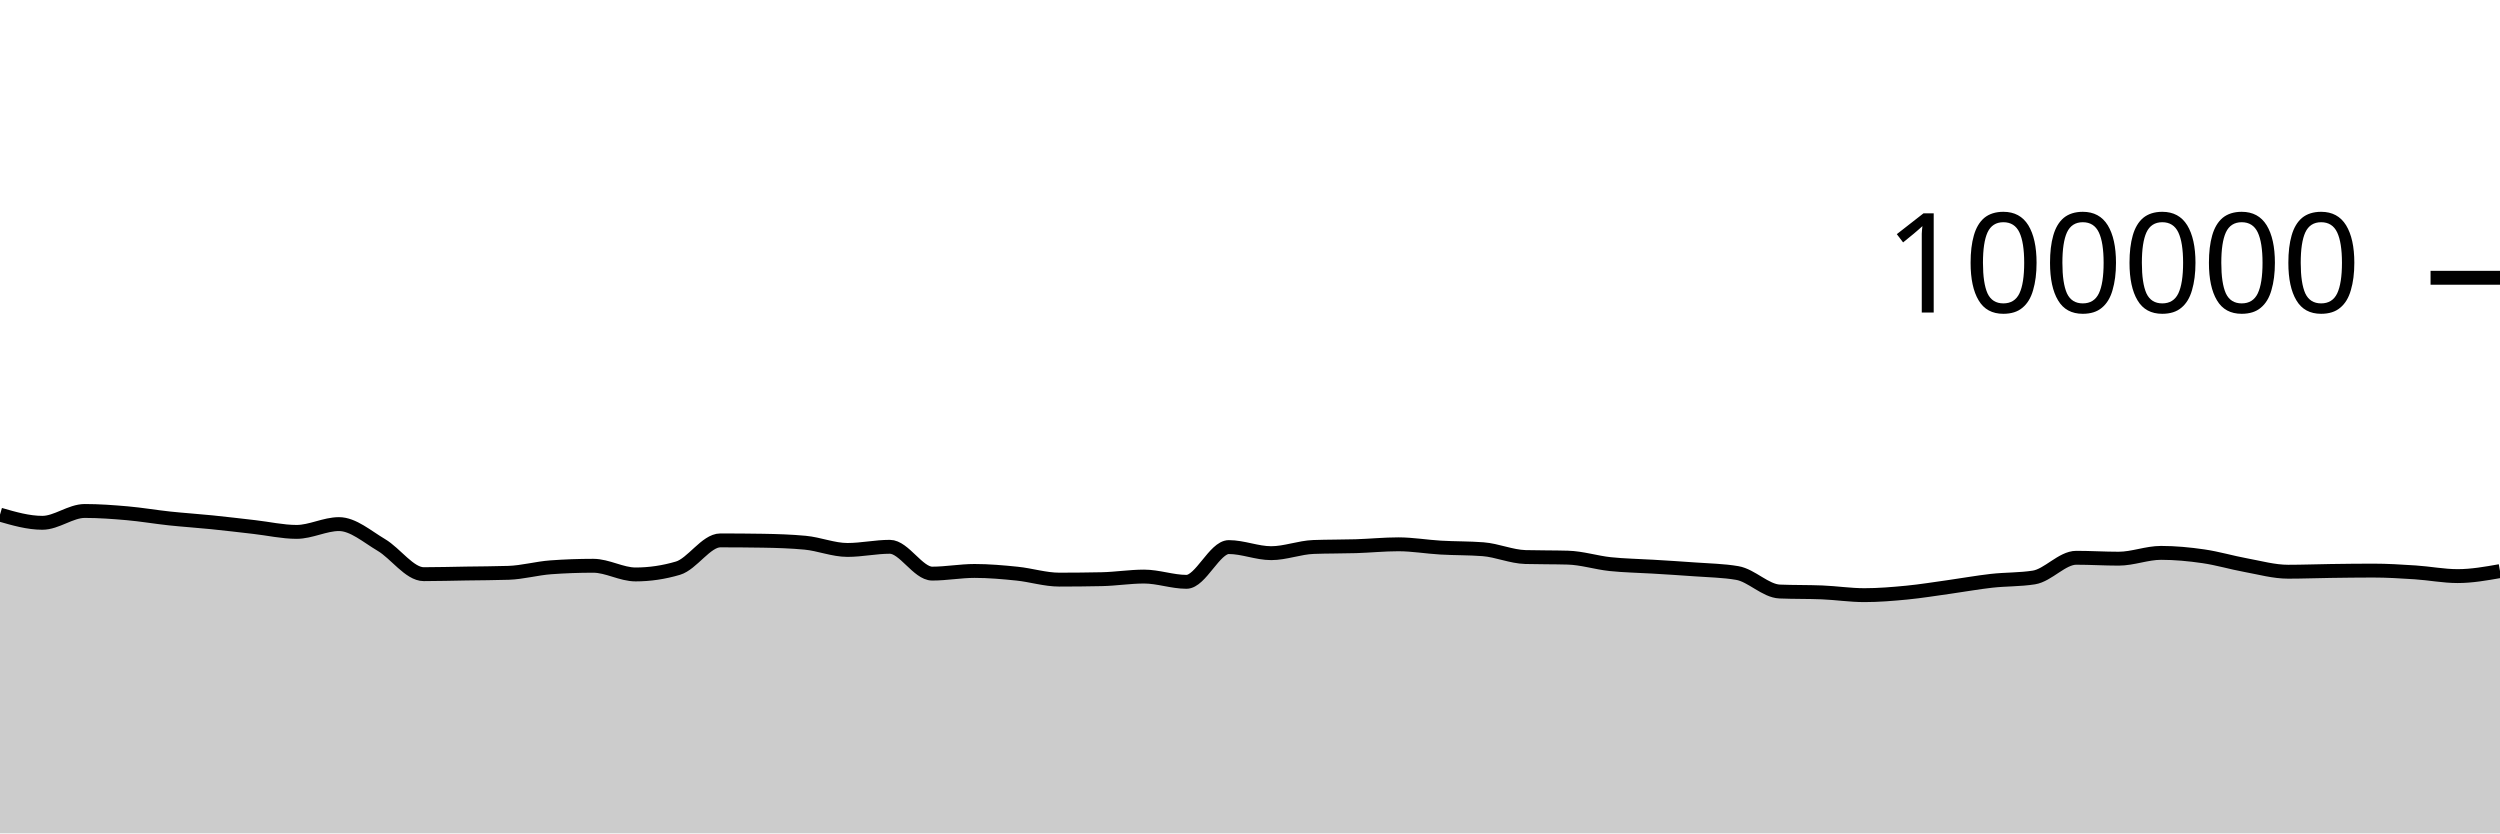
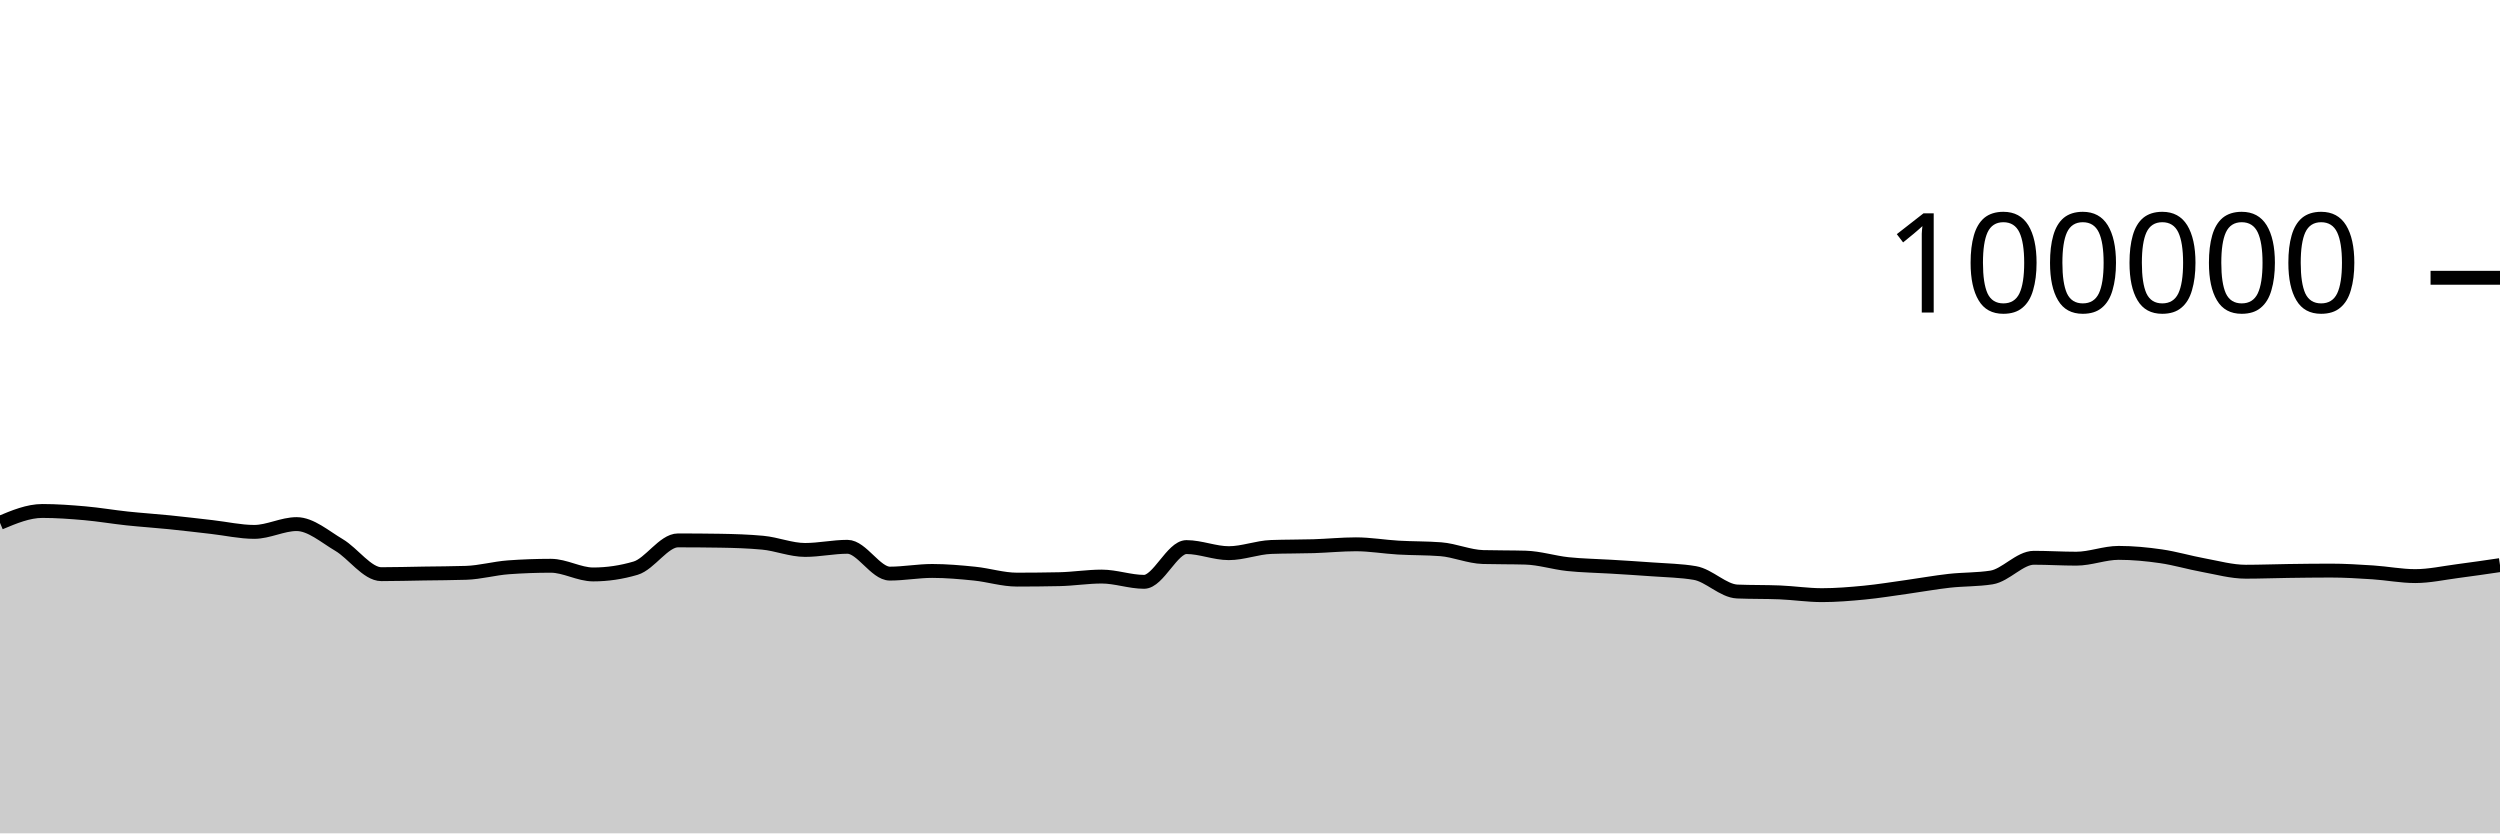
<svg xmlns="http://www.w3.org/2000/svg" viewBox="0 0 180 60">
  <g transform="translate(0,20)">
-     <path class="area" fill="rgba(0, 0, 0, 0.2)" d="M0,17.054C1.017,17.348,2.034,17.642,3.051,17.642C4.068,17.642,5.085,16.79,6.102,16.79C7.119,16.79,8.136,16.865,9.153,16.954C10.169,17.044,11.186,17.219,12.203,17.328C13.22,17.436,14.237,17.501,15.254,17.604C16.271,17.707,17.288,17.83,18.305,17.946C19.322,18.061,20.339,18.296,21.356,18.296C22.373,18.296,23.39,17.735,24.407,17.735C25.424,17.735,26.441,18.638,27.458,19.238C28.475,19.839,29.492,21.34,30.508,21.34C31.525,21.34,32.542,21.31,33.559,21.294C34.576,21.278,35.593,21.278,36.61,21.244C37.627,21.211,38.644,20.92,39.661,20.846C40.678,20.772,41.695,20.735,42.712,20.735C43.729,20.735,44.746,21.36,45.763,21.36C46.78,21.36,47.797,21.209,48.814,20.908C49.831,20.607,50.847,18.908,51.864,18.908C52.881,18.908,53.898,18.916,54.915,18.932C55.932,18.949,56.949,18.98,57.966,19.075C58.983,19.17,60,19.596,61.017,19.596C62.034,19.596,63.051,19.369,64.068,19.369C65.085,19.369,66.102,21.3,67.119,21.3C68.136,21.3,69.153,21.108,70.169,21.108C71.186,21.108,72.203,21.198,73.22,21.302C74.237,21.406,75.254,21.733,76.271,21.733C77.288,21.733,78.305,21.722,79.322,21.701C80.339,21.68,81.356,21.513,82.373,21.513C83.39,21.513,84.407,21.892,85.424,21.892C86.441,21.892,87.458,19.39,88.475,19.39C89.492,19.39,90.508,19.828,91.525,19.828C92.542,19.828,93.559,19.419,94.576,19.382C95.593,19.344,96.61,19.357,97.627,19.326C98.644,19.294,99.661,19.19,100.678,19.19C101.695,19.19,102.712,19.368,103.729,19.427C104.746,19.486,105.763,19.466,106.78,19.544C107.797,19.623,108.814,20.079,109.831,20.107C110.847,20.135,111.864,20.121,112.881,20.15C113.898,20.178,114.915,20.508,115.932,20.616C116.949,20.724,117.966,20.735,118.983,20.798C120,20.861,121.017,20.919,122.034,20.996C123.051,21.072,124.068,21.083,125.085,21.257C126.102,21.431,127.119,22.548,128.136,22.59C129.153,22.632,130.169,22.611,131.186,22.652C132.203,22.694,133.22,22.851,134.237,22.851C135.254,22.851,136.271,22.766,137.288,22.668C138.305,22.569,139.322,22.402,140.339,22.26C141.356,22.118,142.373,21.932,143.39,21.818C144.407,21.704,145.424,21.738,146.441,21.578C147.458,21.417,148.475,20.16,149.492,20.16C150.508,20.16,151.525,20.225,152.542,20.225C153.559,20.225,154.576,19.807,155.593,19.807C156.61,19.807,157.627,19.904,158.644,20.052C159.661,20.199,160.678,20.506,161.695,20.691C162.712,20.877,163.729,21.164,164.746,21.164C165.763,21.164,166.78,21.124,167.797,21.11C168.814,21.096,169.831,21.082,170.847,21.082C171.864,21.082,172.881,21.145,173.898,21.211C174.915,21.277,175.932,21.479,176.949,21.479C177.966,21.479,178.983,21.299,180,21.119L180,40C178.983,40,177.966,40,176.949,40C175.932,40,174.915,40,173.898,40C172.881,40,171.864,40,170.847,40C169.831,40,168.814,40,167.797,40C166.78,40,165.763,40,164.746,40C163.729,40,162.712,40,161.695,40C160.678,40,159.661,40,158.644,40C157.627,40,156.61,40,155.593,40C154.576,40,153.559,40,152.542,40C151.525,40,150.508,40,149.492,40C148.475,40,147.458,40,146.441,40C145.424,40,144.407,40,143.39,40C142.373,40,141.356,40,140.339,40C139.322,40,138.305,40,137.288,40C136.271,40,135.254,40,134.237,40C133.22,40,132.203,40,131.186,40C130.169,40,129.153,40,128.136,40C127.119,40,126.102,40,125.085,40C124.068,40,123.051,40,122.034,40C121.017,40,120,40,118.983,40C117.966,40,116.949,40,115.932,40C114.915,40,113.898,40,112.881,40C111.864,40,110.847,40,109.831,40C108.814,40,107.797,40,106.78,40C105.763,40,104.746,40,103.729,40C102.712,40,101.695,40,100.678,40C99.661,40,98.644,40,97.627,40C96.61,40,95.593,40,94.576,40C93.559,40,92.542,40,91.525,40C90.508,40,89.492,40,88.475,40C87.458,40,86.441,40,85.424,40C84.407,40,83.39,40,82.373,40C81.356,40,80.339,40,79.322,40C78.305,40,77.288,40,76.271,40C75.254,40,74.237,40,73.22,40C72.203,40,71.186,40,70.169,40C69.153,40,68.136,40,67.119,40C66.102,40,65.085,40,64.068,40C63.051,40,62.034,40,61.017,40C60,40,58.983,40,57.966,40C56.949,40,55.932,40,54.915,40C53.898,40,52.881,40,51.864,40C50.847,40,49.831,40,48.814,40C47.797,40,46.78,40,45.763,40C44.746,40,43.729,40,42.712,40C41.695,40,40.678,40,39.661,40C38.644,40,37.627,40,36.61,40C35.593,40,34.576,40,33.559,40C32.542,40,31.525,40,30.508,40C29.492,40,28.475,40,27.458,40C26.441,40,25.424,40,24.407,40C23.39,40,22.373,40,21.356,40C20.339,40,19.322,40,18.305,40C17.288,40,16.271,40,15.254,40C14.237,40,13.22,40,12.203,40C11.186,40,10.169,40,9.153,40C8.136,40,7.119,40,6.102,40C5.085,40,4.068,40,3.051,40C2.034,40,1.017,40,0,40Z" />
-     <path class="line" stroke="black" fill="none" d="M0,17.054C1.017,17.348,2.034,17.642,3.051,17.642C4.068,17.642,5.085,16.79,6.102,16.79C7.119,16.79,8.136,16.865,9.153,16.954C10.169,17.044,11.186,17.219,12.203,17.328C13.22,17.436,14.237,17.501,15.254,17.604C16.271,17.707,17.288,17.83,18.305,17.946C19.322,18.061,20.339,18.296,21.356,18.296C22.373,18.296,23.39,17.735,24.407,17.735C25.424,17.735,26.441,18.638,27.458,19.238C28.475,19.839,29.492,21.34,30.508,21.34C31.525,21.34,32.542,21.31,33.559,21.294C34.576,21.278,35.593,21.278,36.61,21.244C37.627,21.211,38.644,20.92,39.661,20.846C40.678,20.772,41.695,20.735,42.712,20.735C43.729,20.735,44.746,21.36,45.763,21.36C46.78,21.36,47.797,21.209,48.814,20.908C49.831,20.607,50.847,18.908,51.864,18.908C52.881,18.908,53.898,18.916,54.915,18.932C55.932,18.949,56.949,18.98,57.966,19.075C58.983,19.17,60,19.596,61.017,19.596C62.034,19.596,63.051,19.369,64.068,19.369C65.085,19.369,66.102,21.3,67.119,21.3C68.136,21.3,69.153,21.108,70.169,21.108C71.186,21.108,72.203,21.198,73.22,21.302C74.237,21.406,75.254,21.733,76.271,21.733C77.288,21.733,78.305,21.722,79.322,21.701C80.339,21.68,81.356,21.513,82.373,21.513C83.39,21.513,84.407,21.892,85.424,21.892C86.441,21.892,87.458,19.39,88.475,19.39C89.492,19.39,90.508,19.828,91.525,19.828C92.542,19.828,93.559,19.419,94.576,19.382C95.593,19.344,96.61,19.357,97.627,19.326C98.644,19.294,99.661,19.19,100.678,19.19C101.695,19.19,102.712,19.368,103.729,19.427C104.746,19.486,105.763,19.466,106.78,19.544C107.797,19.623,108.814,20.079,109.831,20.107C110.847,20.135,111.864,20.121,112.881,20.15C113.898,20.178,114.915,20.508,115.932,20.616C116.949,20.724,117.966,20.735,118.983,20.798C120,20.861,121.017,20.919,122.034,20.996C123.051,21.072,124.068,21.083,125.085,21.257C126.102,21.431,127.119,22.548,128.136,22.59C129.153,22.632,130.169,22.611,131.186,22.652C132.203,22.694,133.22,22.851,134.237,22.851C135.254,22.851,136.271,22.766,137.288,22.668C138.305,22.569,139.322,22.402,140.339,22.26C141.356,22.118,142.373,21.932,143.39,21.818C144.407,21.704,145.424,21.738,146.441,21.578C147.458,21.417,148.475,20.16,149.492,20.16C150.508,20.16,151.525,20.225,152.542,20.225C153.559,20.225,154.576,19.807,155.593,19.807C156.61,19.807,157.627,19.904,158.644,20.052C159.661,20.199,160.678,20.506,161.695,20.691C162.712,20.877,163.729,21.164,164.746,21.164C165.763,21.164,166.78,21.124,167.797,21.11C168.814,21.096,169.831,21.082,170.847,21.082C171.864,21.082,172.881,21.145,173.898,21.211C174.915,21.277,175.932,21.479,176.949,21.479C177.966,21.479,178.983,21.299,180,21.119" />
+     <path class="area" fill="rgba(0, 0, 0, 0.2)" d="M0,17.642C1.017,17.216,2.034,16.79,3.051,16.79C4.068,16.79,5.085,16.865,6.102,16.954C7.119,17.044,8.136,17.219,9.153,17.328C10.169,17.436,11.186,17.501,12.203,17.604C13.22,17.707,14.237,17.83,15.254,17.946C16.271,18.061,17.288,18.296,18.305,18.296C19.322,18.296,20.339,17.735,21.356,17.735C22.373,17.735,23.39,18.638,24.407,19.238C25.424,19.839,26.441,21.34,27.458,21.34C28.475,21.34,29.492,21.31,30.508,21.294C31.525,21.278,32.542,21.278,33.559,21.244C34.576,21.211,35.593,20.92,36.61,20.846C37.627,20.772,38.644,20.735,39.661,20.735C40.678,20.735,41.695,21.36,42.712,21.36C43.729,21.36,44.746,21.209,45.763,20.908C46.78,20.607,47.797,18.908,48.814,18.908C49.831,18.908,50.847,18.916,51.864,18.932C52.881,18.949,53.898,18.98,54.915,19.075C55.932,19.17,56.949,19.596,57.966,19.596C58.983,19.596,60,19.369,61.017,19.369C62.034,19.369,63.051,21.3,64.068,21.3C65.085,21.3,66.102,21.108,67.119,21.108C68.136,21.108,69.153,21.198,70.169,21.302C71.186,21.406,72.203,21.733,73.22,21.733C74.237,21.733,75.254,21.722,76.271,21.701C77.288,21.68,78.305,21.513,79.322,21.513C80.339,21.513,81.356,21.892,82.373,21.892C83.39,21.892,84.407,19.39,85.424,19.39C86.441,19.39,87.458,19.828,88.475,19.828C89.492,19.828,90.508,19.419,91.525,19.382C92.542,19.344,93.559,19.357,94.576,19.326C95.593,19.294,96.61,19.19,97.627,19.19C98.644,19.19,99.661,19.368,100.678,19.427C101.695,19.486,102.712,19.466,103.729,19.544C104.746,19.623,105.763,20.079,106.78,20.107C107.797,20.135,108.814,20.121,109.831,20.15C110.847,20.178,111.864,20.508,112.881,20.616C113.898,20.724,114.915,20.735,115.932,20.798C116.949,20.861,117.966,20.919,118.983,20.996C120,21.072,121.017,21.083,122.034,21.257C123.051,21.431,124.068,22.548,125.085,22.59C126.102,22.632,127.119,22.611,128.136,22.652C129.153,22.694,130.169,22.851,131.186,22.851C132.203,22.851,133.22,22.766,134.237,22.668C135.254,22.569,136.271,22.402,137.288,22.26C138.305,22.118,139.322,21.932,140.339,21.818C141.356,21.704,142.373,21.738,143.39,21.578C144.407,21.417,145.424,20.16,146.441,20.16C147.458,20.16,148.475,20.225,149.492,20.225C150.508,20.225,151.525,19.807,152.542,19.807C153.559,19.807,154.576,19.904,155.593,20.052C156.61,20.199,157.627,20.506,158.644,20.691C159.661,20.877,160.678,21.164,161.695,21.164C162.712,21.164,163.729,21.124,164.746,21.11C165.763,21.096,166.78,21.082,167.797,21.082C168.814,21.082,169.831,21.145,170.847,21.211C171.864,21.277,172.881,21.479,173.898,21.479C174.915,21.479,175.932,21.251,176.949,21.119C177.966,20.987,178.983,20.837,180,20.688L180,40C178.983,40,177.966,40,176.949,40C175.932,40,174.915,40,173.898,40C172.881,40,171.864,40,170.847,40C169.831,40,168.814,40,167.797,40C166.78,40,165.763,40,164.746,40C163.729,40,162.712,40,161.695,40C160.678,40,159.661,40,158.644,40C157.627,40,156.61,40,155.593,40C154.576,40,153.559,40,152.542,40C151.525,40,150.508,40,149.492,40C148.475,40,147.458,40,146.441,40C145.424,40,144.407,40,143.39,40C142.373,40,141.356,40,140.339,40C139.322,40,138.305,40,137.288,40C136.271,40,135.254,40,134.237,40C133.22,40,132.203,40,131.186,40C130.169,40,129.153,40,128.136,40C127.119,40,126.102,40,125.085,40C124.068,40,123.051,40,122.034,40C121.017,40,120,40,118.983,40C117.966,40,116.949,40,115.932,40C114.915,40,113.898,40,112.881,40C111.864,40,110.847,40,109.831,40C108.814,40,107.797,40,106.78,40C105.763,40,104.746,40,103.729,40C102.712,40,101.695,40,100.678,40C99.661,40,98.644,40,97.627,40C96.61,40,95.593,40,94.576,40C93.559,40,92.542,40,91.525,40C90.508,40,89.492,40,88.475,40C87.458,40,86.441,40,85.424,40C84.407,40,83.39,40,82.373,40C81.356,40,80.339,40,79.322,40C78.305,40,77.288,40,76.271,40C75.254,40,74.237,40,73.22,40C72.203,40,71.186,40,70.169,40C69.153,40,68.136,40,67.119,40C66.102,40,65.085,40,64.068,40C63.051,40,62.034,40,61.017,40C60,40,58.983,40,57.966,40C56.949,40,55.932,40,54.915,40C53.898,40,52.881,40,51.864,40C50.847,40,49.831,40,48.814,40C47.797,40,46.78,40,45.763,40C44.746,40,43.729,40,42.712,40C41.695,40,40.678,40,39.661,40C38.644,40,37.627,40,36.61,40C35.593,40,34.576,40,33.559,40C32.542,40,31.525,40,30.508,40C29.492,40,28.475,40,27.458,40C26.441,40,25.424,40,24.407,40C23.39,40,22.373,40,21.356,40C20.339,40,19.322,40,18.305,40C17.288,40,16.271,40,15.254,40C14.237,40,13.22,40,12.203,40C11.186,40,10.169,40,9.153,40C8.136,40,7.119,40,6.102,40C5.085,40,4.068,40,3.051,40C2.034,40,1.017,40,0,40Z" />
+     <path class="line" stroke="black" fill="none" d="M0,17.642C1.017,17.216,2.034,16.79,3.051,16.79C4.068,16.79,5.085,16.865,6.102,16.954C7.119,17.044,8.136,17.219,9.153,17.328C10.169,17.436,11.186,17.501,12.203,17.604C13.22,17.707,14.237,17.83,15.254,17.946C16.271,18.061,17.288,18.296,18.305,18.296C19.322,18.296,20.339,17.735,21.356,17.735C22.373,17.735,23.39,18.638,24.407,19.238C25.424,19.839,26.441,21.34,27.458,21.34C28.475,21.34,29.492,21.31,30.508,21.294C31.525,21.278,32.542,21.278,33.559,21.244C34.576,21.211,35.593,20.92,36.61,20.846C37.627,20.772,38.644,20.735,39.661,20.735C40.678,20.735,41.695,21.36,42.712,21.36C43.729,21.36,44.746,21.209,45.763,20.908C46.78,20.607,47.797,18.908,48.814,18.908C49.831,18.908,50.847,18.916,51.864,18.932C52.881,18.949,53.898,18.98,54.915,19.075C55.932,19.17,56.949,19.596,57.966,19.596C58.983,19.596,60,19.369,61.017,19.369C62.034,19.369,63.051,21.3,64.068,21.3C65.085,21.3,66.102,21.108,67.119,21.108C68.136,21.108,69.153,21.198,70.169,21.302C71.186,21.406,72.203,21.733,73.22,21.733C74.237,21.733,75.254,21.722,76.271,21.701C77.288,21.68,78.305,21.513,79.322,21.513C80.339,21.513,81.356,21.892,82.373,21.892C83.39,21.892,84.407,19.39,85.424,19.39C86.441,19.39,87.458,19.828,88.475,19.828C89.492,19.828,90.508,19.419,91.525,19.382C92.542,19.344,93.559,19.357,94.576,19.326C95.593,19.294,96.61,19.19,97.627,19.19C98.644,19.19,99.661,19.368,100.678,19.427C101.695,19.486,102.712,19.466,103.729,19.544C104.746,19.623,105.763,20.079,106.78,20.107C107.797,20.135,108.814,20.121,109.831,20.15C110.847,20.178,111.864,20.508,112.881,20.616C113.898,20.724,114.915,20.735,115.932,20.798C116.949,20.861,117.966,20.919,118.983,20.996C120,21.072,121.017,21.083,122.034,21.257C123.051,21.431,124.068,22.548,125.085,22.59C126.102,22.632,127.119,22.611,128.136,22.652C129.153,22.694,130.169,22.851,131.186,22.851C132.203,22.851,133.22,22.766,134.237,22.668C135.254,22.569,136.271,22.402,137.288,22.26C138.305,22.118,139.322,21.932,140.339,21.818C141.356,21.704,142.373,21.738,143.39,21.578C144.407,21.417,145.424,20.16,146.441,20.16C147.458,20.16,148.475,20.225,149.492,20.225C150.508,20.225,151.525,19.807,152.542,19.807C153.559,19.807,154.576,19.904,155.593,20.052C156.61,20.199,157.627,20.506,158.644,20.691C159.661,20.877,160.678,21.164,161.695,21.164C162.712,21.164,163.729,21.124,164.746,21.11C165.763,21.096,166.78,21.082,167.797,21.082C168.814,21.082,169.831,21.145,170.847,21.211C171.864,21.277,172.881,21.479,173.898,21.479C174.915,21.479,175.932,21.251,176.949,21.119C177.966,20.987,178.983,20.837,180,20.688" />
    <path class="axis-ceiling" stroke-width="1" stroke="black" fill="none" d="M175,0L180,0" />
    <text class="axis-ceiling-label" font-family="sans-serif" text-anchor="end" font-size="10px" x="170" y="2.5">100000</text>
  </g>
</svg>
